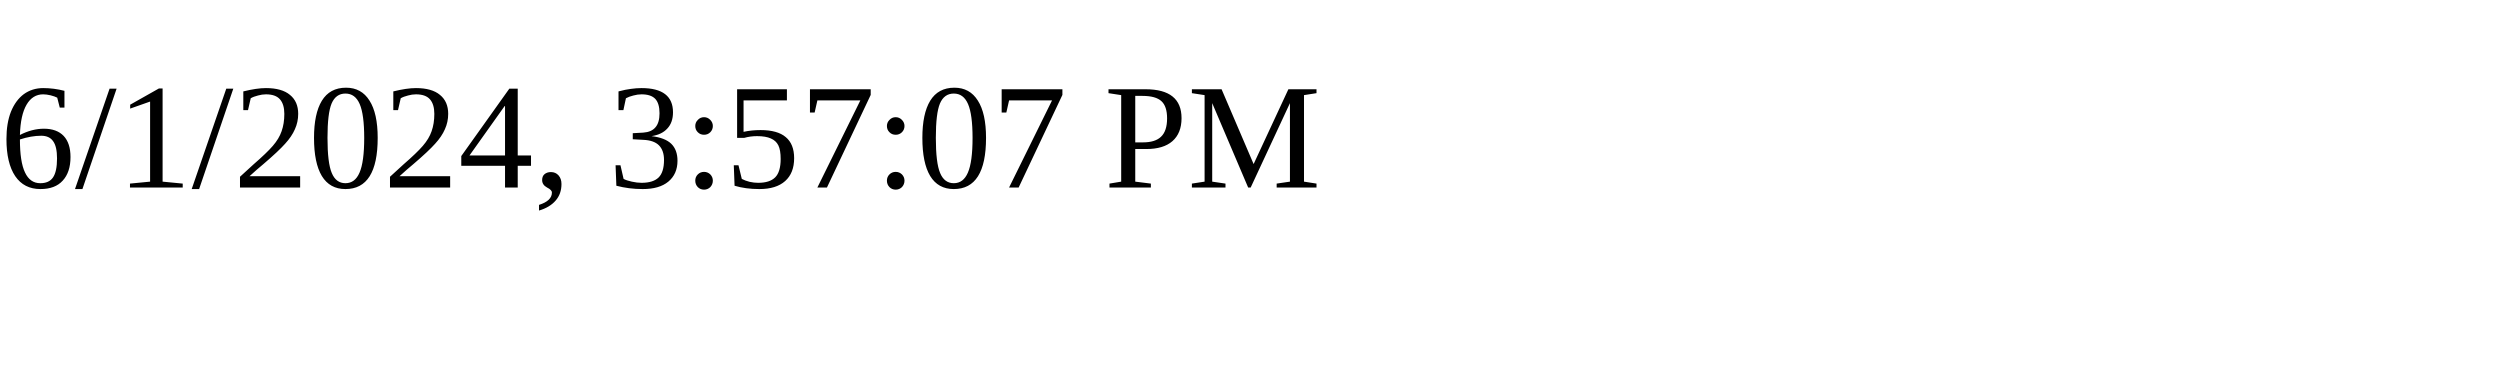
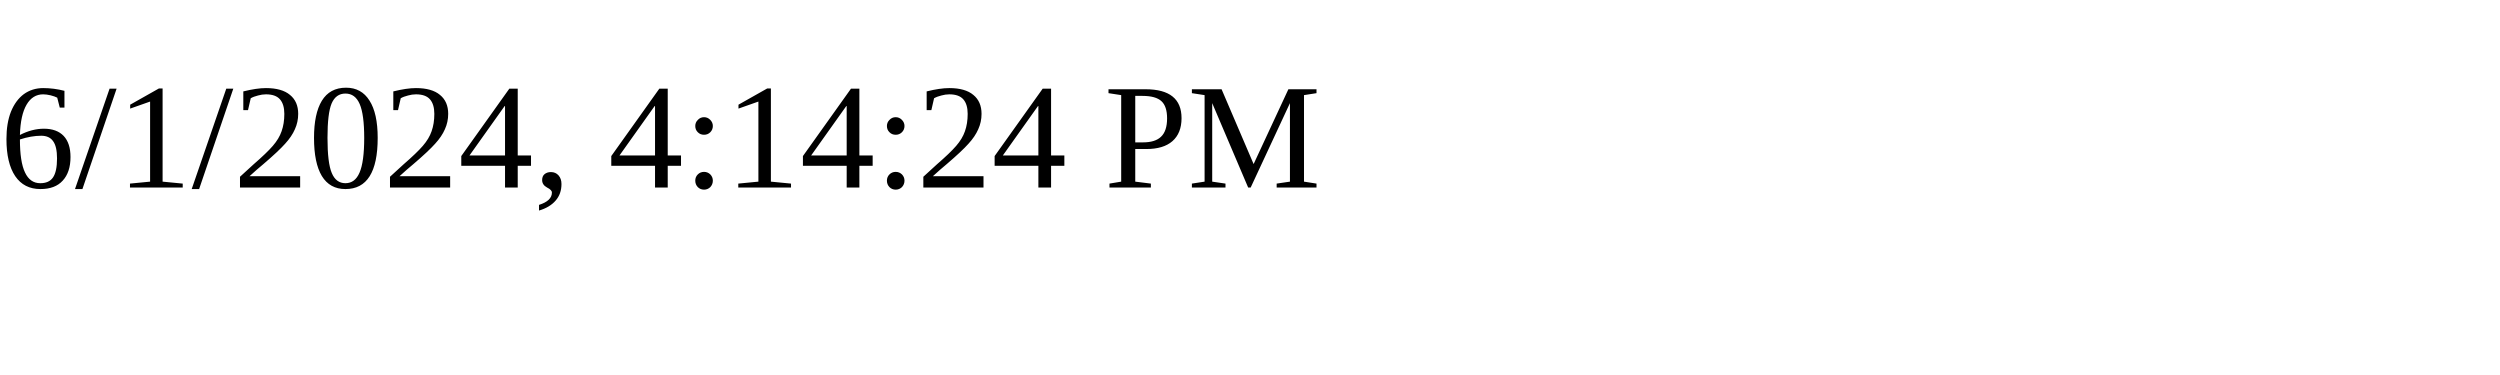
<svg xmlns="http://www.w3.org/2000/svg" height="30" width="200">
-   <text x="0" y="15">6/1/2024, 3:57:07 PM</text>
+   <text x="0" y="15">6/1/2024, 4:14:24 PM</text>
</svg>
